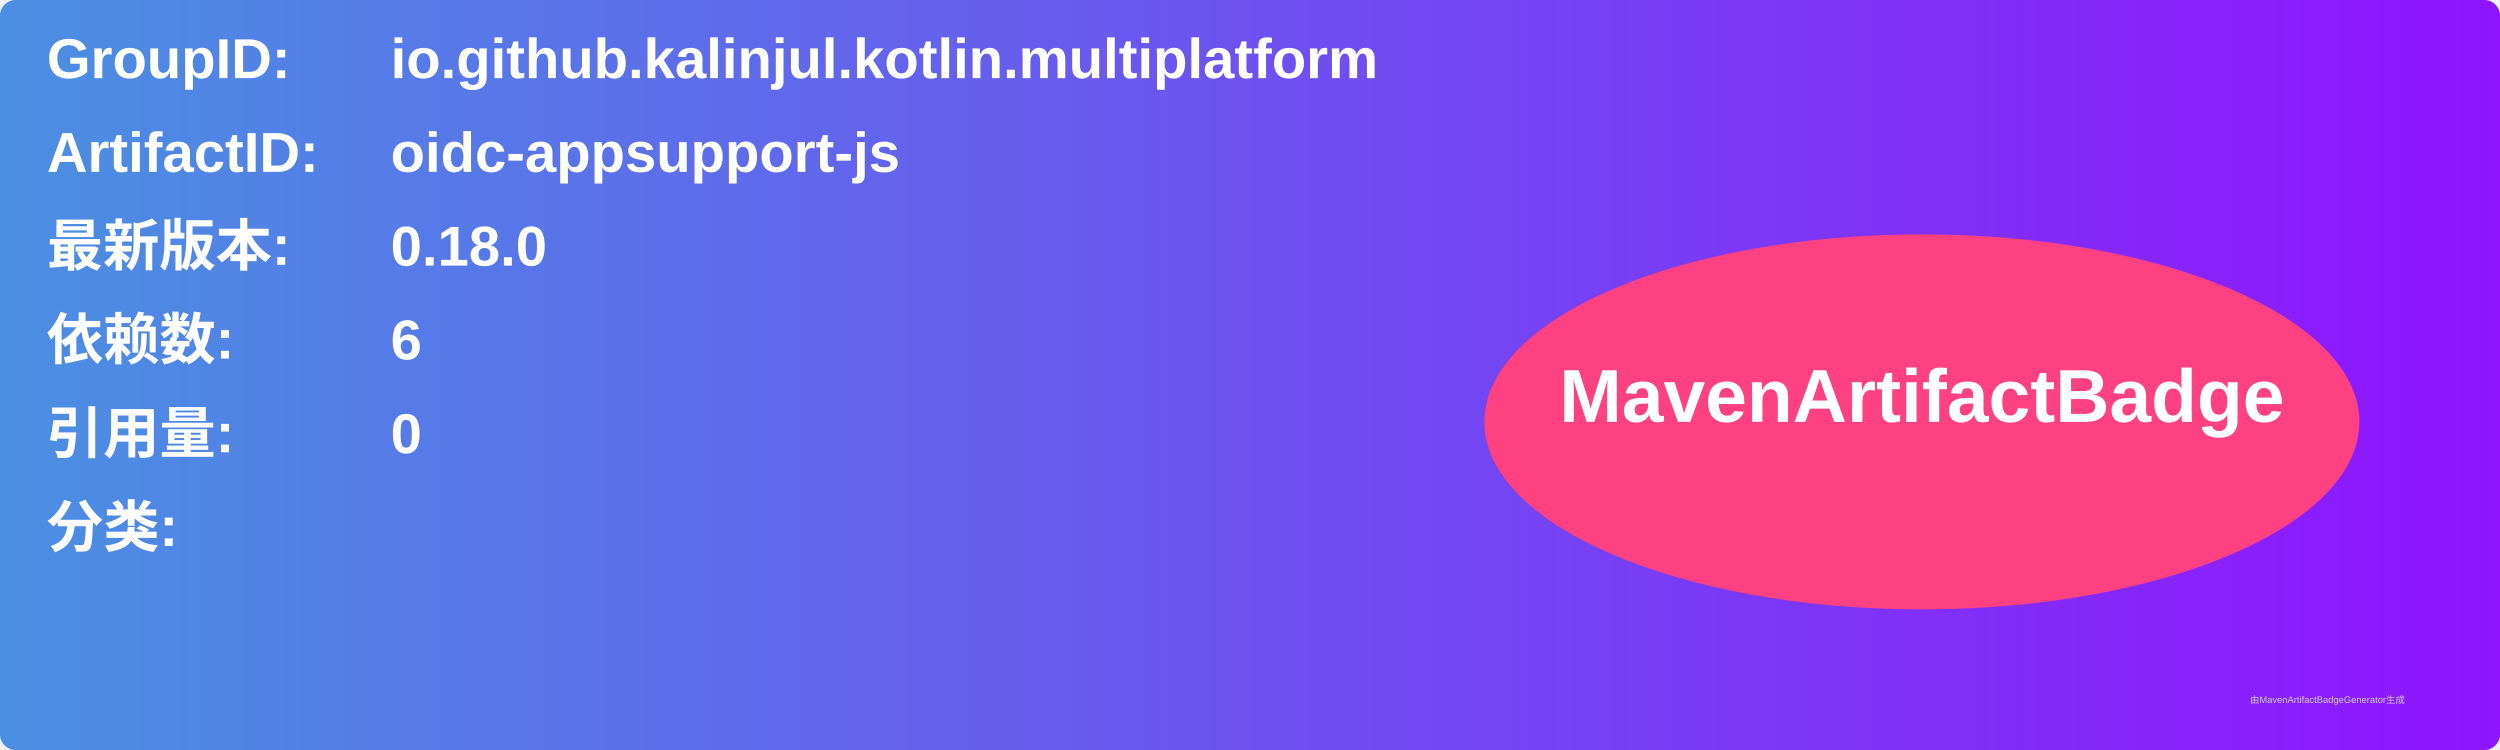
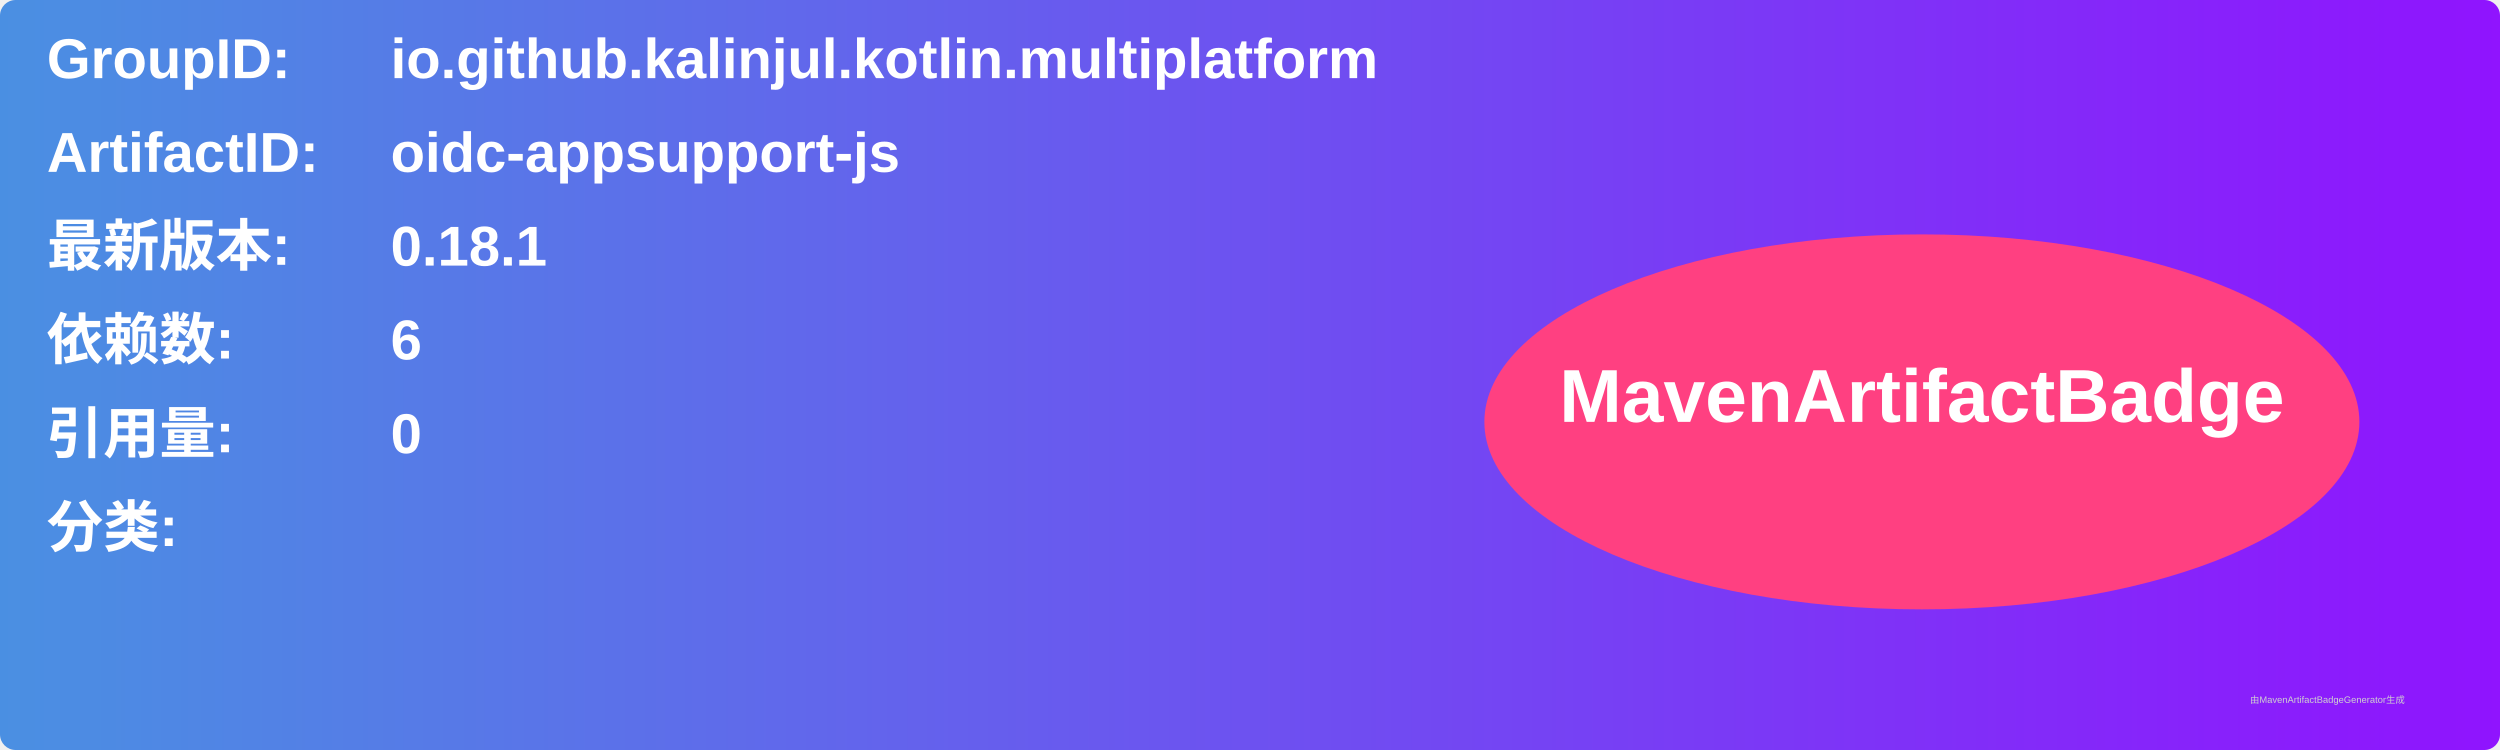
<svg xmlns="http://www.w3.org/2000/svg" width="800" height="240" viewBox="0 0 800 240">
  <linearGradient id="grad" x1="0%" y1="0%" x2="100%" y2="0%">
    <stop offset="0%" stop-color="#4a90e2" />
    <stop offset="100%" stop-color="#9013fe" />
  </linearGradient>
  <rect width="100%" height="100%" rx="5" ry="5" fill="url(#grad)" />
  <g transform="translate(15, 15)">
    <text x="0" y="10" font-family="Arial" font-size="18" fill="white" font-weight="bold" width="260">GroupID:</text>
    <text x="110" y="10" font-family="Arial" font-size="18" fill="white" font-weight="bold" width="460">io.github.kalinjul.kotlin.multiplatform</text>
    <text x="0" y="40" font-family="Arial" font-size="18" fill="white" font-weight="bold" width="260">ArtifactID:</text>
    <text x="110" y="40" font-family="Arial" font-size="18" fill="white" font-weight="bold" width="460">oidc-appsupport-js</text>
    <text x="0" y="70" font-family="Arial" font-size="18" fill="white" font-weight="bold">最新版本:</text>
    <text x="110" y="70" font-family="Arial" font-size="18" fill="white" font-weight="bold">
-       <tspan font-weight="bold">0.18.0</tspan>
+       <tspan font-weight="bold">0.18.1</tspan>
    </text>
    <text x="0" y="100" font-family="Arial" font-size="18" fill="white" font-weight="bold">依赖数: </text>
    <text x="110" y="100" font-family="Arial" font-size="18" fill="white">
      <tspan font-weight="bold">6</tspan>
    </text>
    <text x="0" y="130" font-family="Arial" font-size="18" fill="white" font-weight="bold">引用量: </text>
    <text x="110" y="130" font-family="Arial" font-size="18" fill="white">
      <tspan font-weight="bold">0</tspan>
    </text>
    <text x="0" y="160" font-family="Arial" font-size="18" fill="white" font-weight="bold">分类:</text>
    <text x="10" y="190" font-family="Arial" font-size="10" fill="white">
      <tspan font-weight="bold" />
    </text>
    <ellipse cx="600" cy="120" rx="140" ry="60" fill="#ff4081" />
    <text x="600" y="120" text-anchor="middle" font-family="Arial" font-size="24" fill="white" font-weight="bold">MavenArtifactBadge</text>
  </g>
  <text x="720" y="225" font-family="Arial" font-size="3" fill="#d0d0d0">由MavenArtifactBadgeGenerator生成</text>
</svg>
